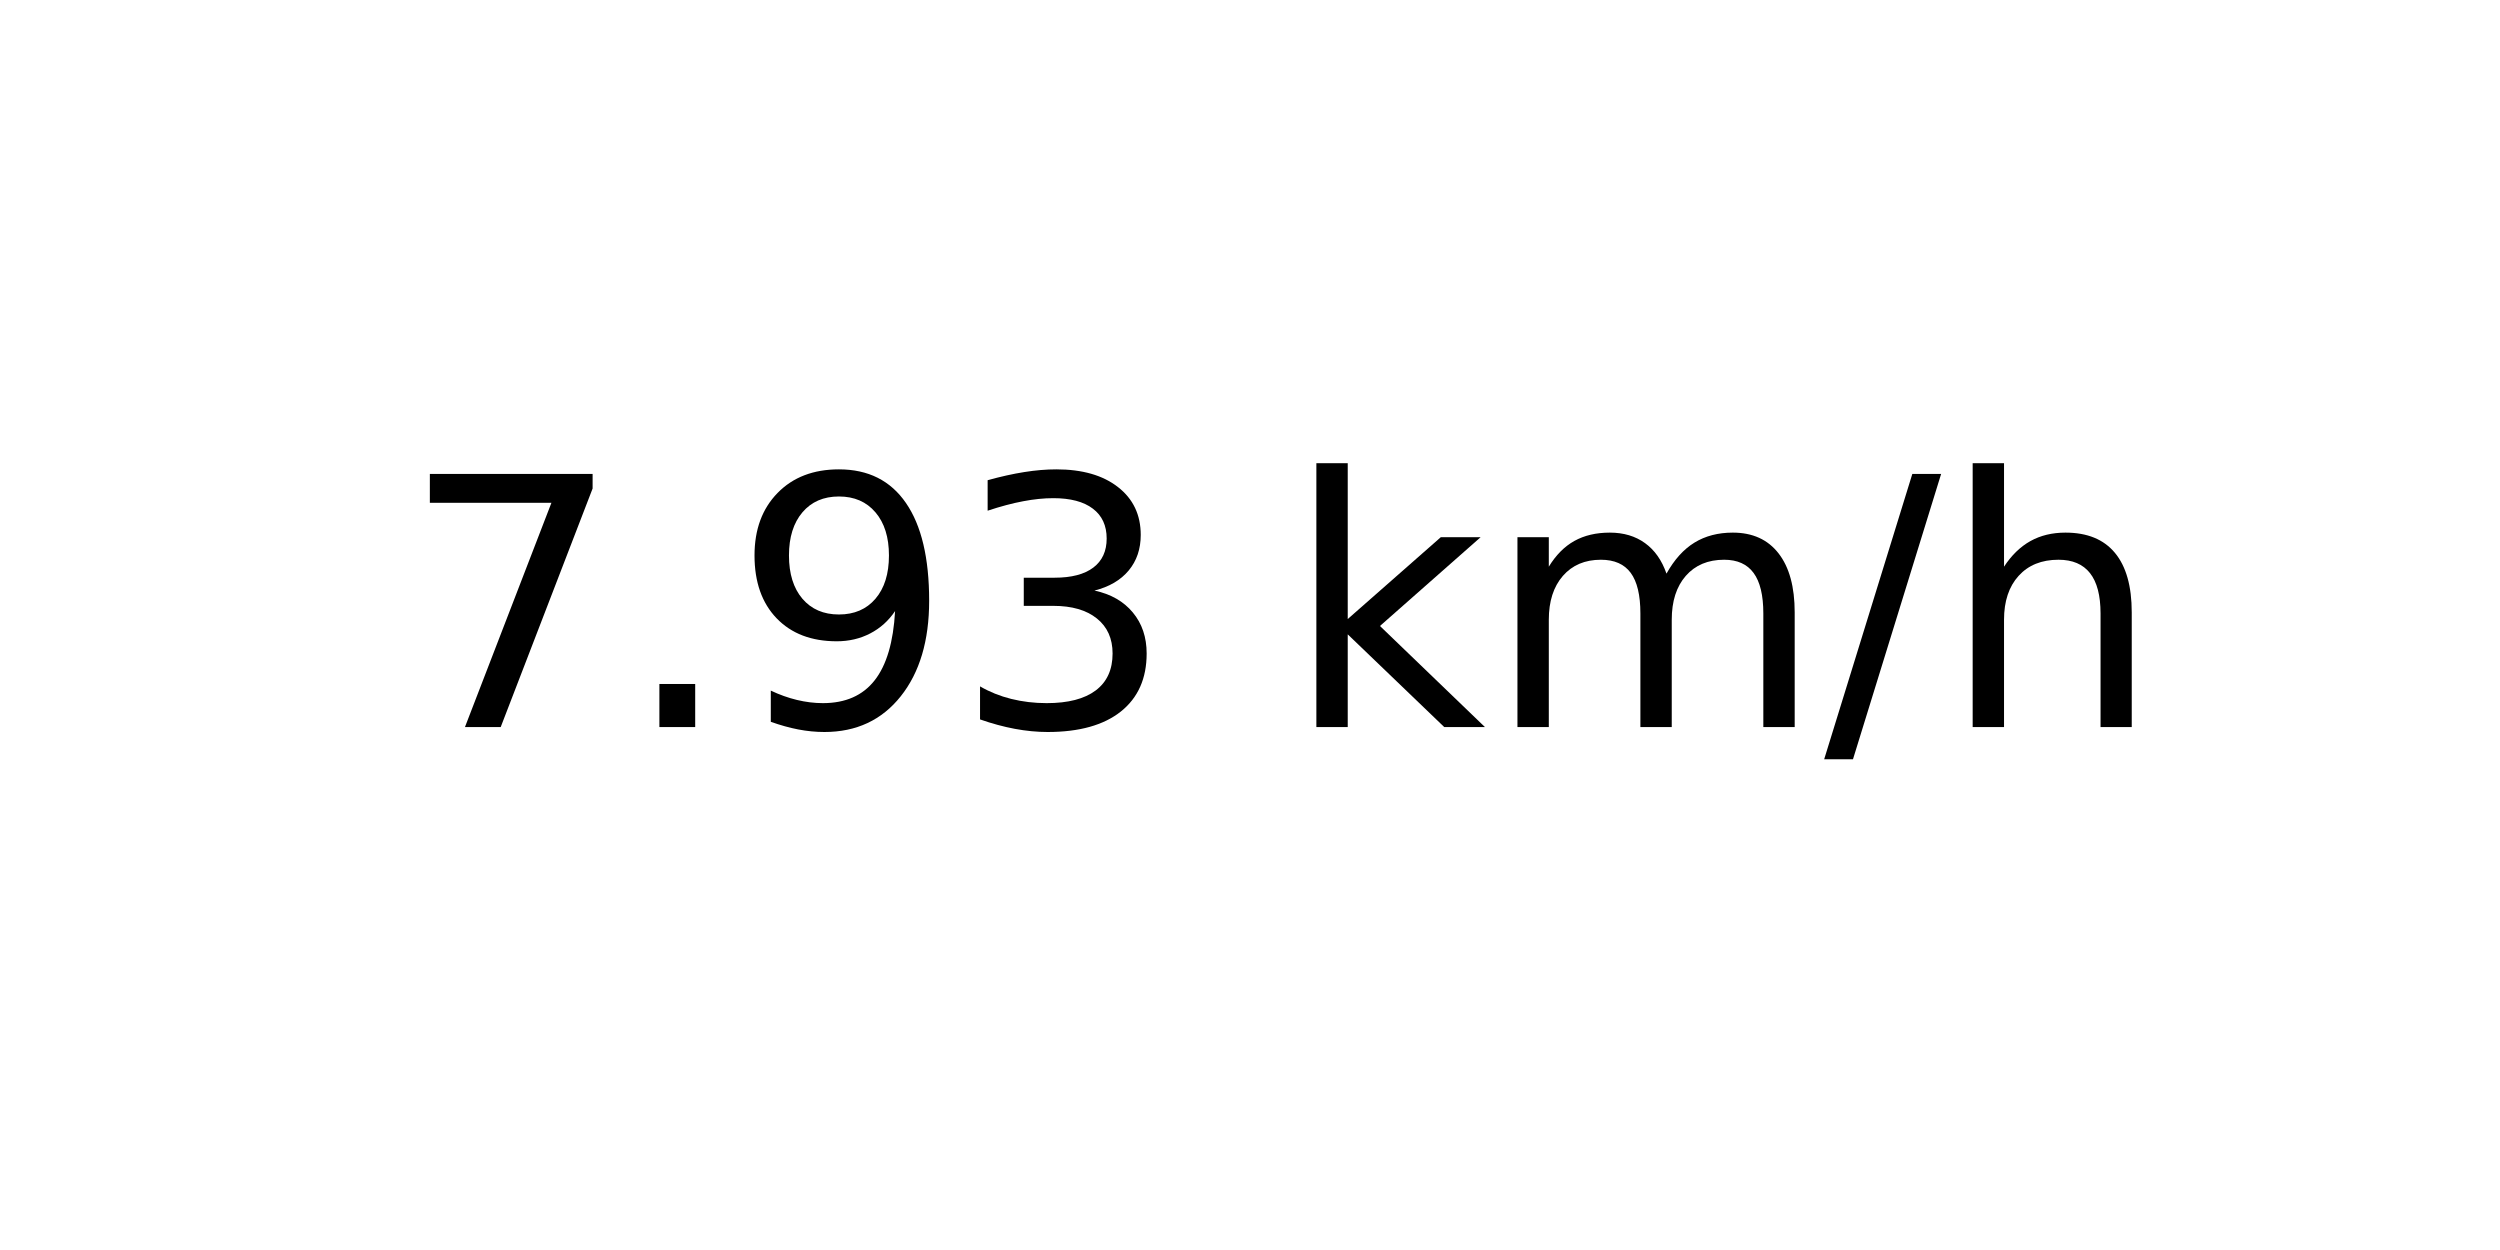
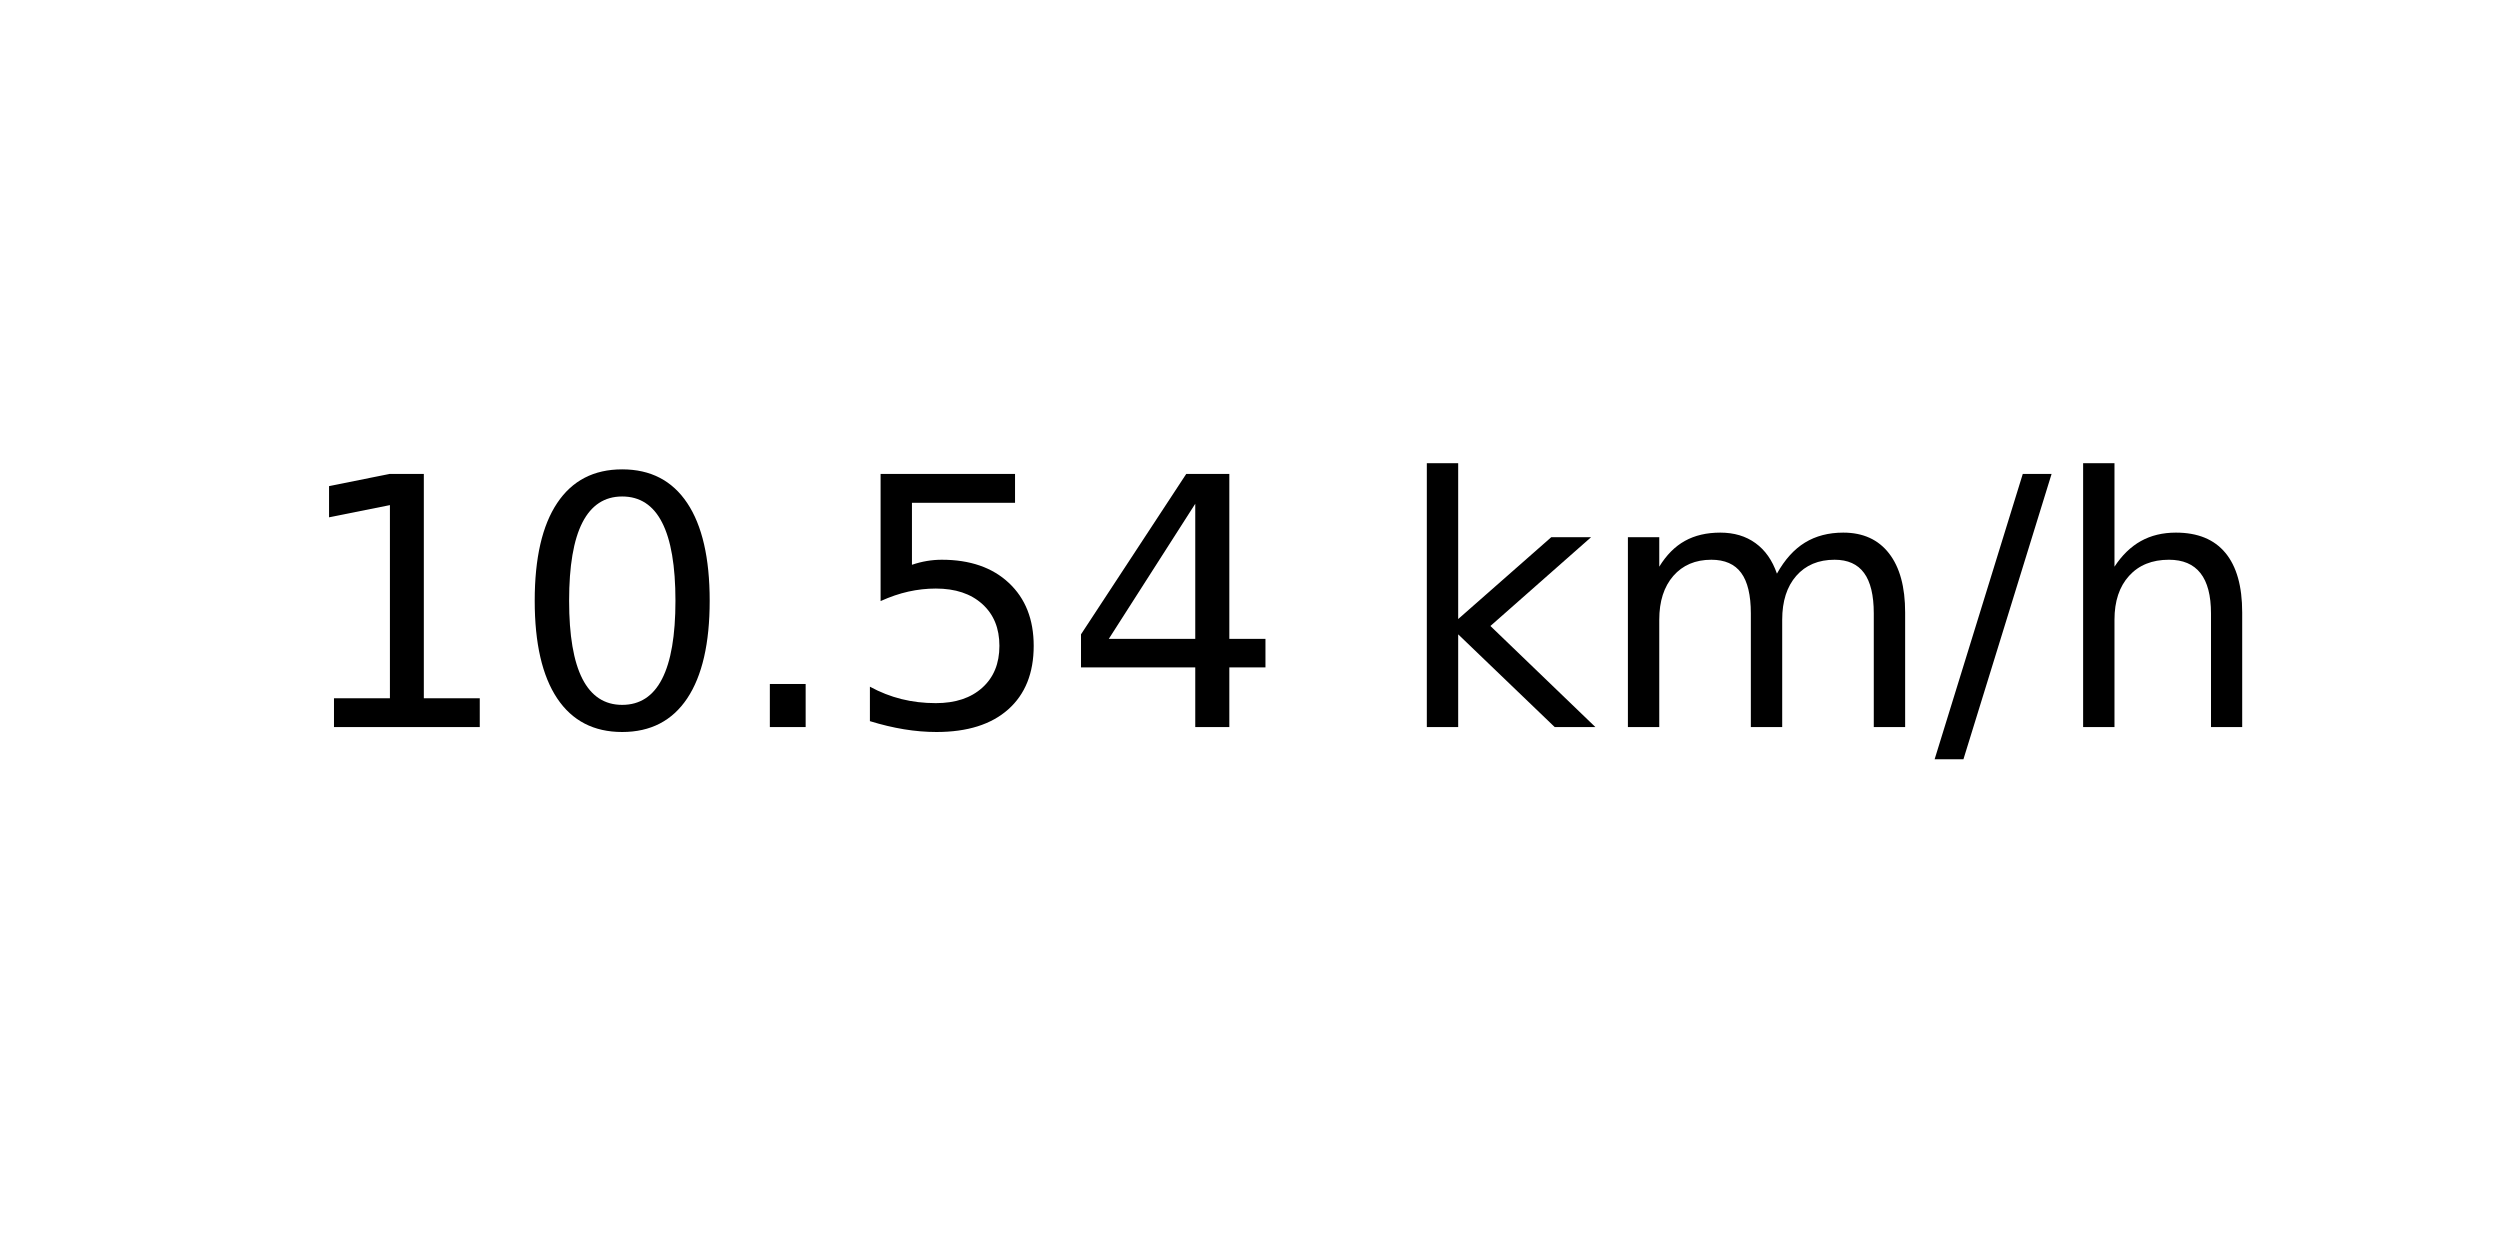
<svg xmlns="http://www.w3.org/2000/svg" xmlns:xlink="http://www.w3.org/1999/xlink" width="72pt" height="36pt" viewBox="0 0 72 36" version="1.1">
  <defs>
    <style type="text/css">*{stroke-linejoin: round; stroke-linecap: butt}</style>
  </defs>
  <g id="figure_1">
    <g id="axes_1">
      <g id="text_1">
-         <g transform="translate(11.55937 20.93937) scale(0.1 -0.1)">
+         <g transform="translate(8.378125 20.93937) scale(0.1 -0.1)">
          <defs>
-             <path id="DejaVuSans-37" d="M 525 4666  L 3525 4666  L 3525 4397  L 1831 0  L 1172 0  L 2766 4134  L 525 4134  L 525 4666  z " transform="scale(0.015625)" />
+             <path id="DejaVuSans-31" d="M 794 531  L 1825 531  L 1825 4091  L 703 3866  L 703 4441  L 1819 4666  L 2450 4666  L 2450 531  L 3481 531  L 3481 0  L 794 0  L 794 531  z " transform="scale(0.015625)" />
+             <path id="DejaVuSans-30" d="M 2034 4250  Q 1547 4250 1301 3770  Q 1056 3291 1056 2328  Q 1056 1369 1301 889  Q 1547 409 2034 409  Q 2525 409 2770 889  Q 3016 1369 3016 2328  Q 3016 3291 2770 3770  Q 2525 4250 2034 4250  z M 2034 4750  Q 2819 4750 3233 4129  Q 3647 3509 3647 2328  Q 3647 1150 3233 529  Q 2819 -91 2034 -91  Q 1250 -91 836 529  Q 422 1150 422 2328  Q 422 3509 836 4129  Q 1250 4750 2034 4750  z " transform="scale(0.015625)" />
            <path id="DejaVuSans-2e" d="M 684 794  L 1344 794  L 1344 0  L 684 0  L 684 794  z " transform="scale(0.015625)" />
-             <path id="DejaVuSans-39" d="M 703 97  L 703 672  Q 941 559 1184 500  Q 1428 441 1663 441  Q 2288 441 2617 861  Q 2947 1281 2994 2138  Q 2813 1869 2534 1725  Q 2256 1581 1919 1581  Q 1219 1581 811 2004  Q 403 2428 403 3163  Q 403 3881 828 4315  Q 1253 4750 1959 4750  Q 2769 4750 3195 4129  Q 3622 3509 3622 2328  Q 3622 1225 3098 567  Q 2575 -91 1691 -91  Q 1453 -91 1209 -44  Q 966 3 703 97  z M 1959 2075  Q 2384 2075 2632 2365  Q 2881 2656 2881 3163  Q 2881 3666 2632 3958  Q 2384 4250 1959 4250  Q 1534 4250 1286 3958  Q 1038 3666 1038 3163  Q 1038 2656 1286 2365  Q 1534 2075 1959 2075  z " transform="scale(0.015625)" />
-             <path id="DejaVuSans-33" d="M 2597 2516  Q 3050 2419 3304 2112  Q 3559 1806 3559 1356  Q 3559 666 3084 287  Q 2609 -91 1734 -91  Q 1441 -91 1130 -33  Q 819 25 488 141  L 488 750  Q 750 597 1062 519  Q 1375 441 1716 441  Q 2309 441 2620 675  Q 2931 909 2931 1356  Q 2931 1769 2642 2001  Q 2353 2234 1838 2234  L 1294 2234  L 1294 2753  L 1863 2753  Q 2328 2753 2575 2939  Q 2822 3125 2822 3475  Q 2822 3834 2567 4026  Q 2313 4219 1838 4219  Q 1578 4219 1281 4162  Q 984 4106 628 3988  L 628 4550  Q 988 4650 1302 4700  Q 1616 4750 1894 4750  Q 2613 4750 3031 4423  Q 3450 4097 3450 3541  Q 3450 3153 3228 2886  Q 3006 2619 2597 2516  z " transform="scale(0.015625)" />
+             <path id="DejaVuSans-35" d="M 691 4666  L 3169 4666  L 3169 4134  L 1269 4134  L 1269 2991  Q 1406 3038 1543 3061  Q 1681 3084 1819 3084  Q 2600 3084 3056 2656  Q 3513 2228 3513 1497  Q 3513 744 3044 326  Q 2575 -91 1722 -91  Q 1428 -91 1123 -41  Q 819 9 494 109  L 494 744  Q 775 591 1075 516  Q 1375 441 1709 441  Q 2250 441 2565 725  Q 2881 1009 2881 1497  Q 2881 1984 2565 2268  Q 2250 2553 1709 2553  Q 1456 2553 1204 2497  Q 953 2441 691 2322  L 691 4666  z " transform="scale(0.015625)" />
+             <path id="DejaVuSans-34" d="M 2419 4116  L 825 1625  L 2419 1625  L 2419 4116  z M 2253 4666  L 3047 4666  L 3047 1625  L 3713 1625  L 3713 1100  L 3047 1100  L 3047 0  L 2419 0  L 2419 1100  L 313 1100  L 313 1709  L 2253 4666  z " transform="scale(0.015625)" />
            <path id="DejaVuSans-20" transform="scale(0.015625)" />
            <path id="DejaVuSans-6b" d="M 581 4863  L 1159 4863  L 1159 1991  L 2875 3500  L 3609 3500  L 1753 1863  L 3688 0  L 2938 0  L 1159 1709  L 1159 0  L 581 0  L 581 4863  z " transform="scale(0.015625)" />
            <path id="DejaVuSans-6d" d="M 3328 2828  Q 3544 3216 3844 3400  Q 4144 3584 4550 3584  Q 5097 3584 5394 3201  Q 5691 2819 5691 2113  L 5691 0  L 5113 0  L 5113 2094  Q 5113 2597 4934 2840  Q 4756 3084 4391 3084  Q 3944 3084 3684 2787  Q 3425 2491 3425 1978  L 3425 0  L 2847 0  L 2847 2094  Q 2847 2600 2669 2842  Q 2491 3084 2119 3084  Q 1678 3084 1418 2786  Q 1159 2488 1159 1978  L 1159 0  L 581 0  L 581 3500  L 1159 3500  L 1159 2956  Q 1356 3278 1631 3431  Q 1906 3584 2284 3584  Q 2666 3584 2933 3390  Q 3200 3197 3328 2828  z " transform="scale(0.015625)" />
            <path id="DejaVuSans-2f" d="M 1625 4666  L 2156 4666  L 531 -594  L 0 -594  L 1625 4666  z " transform="scale(0.015625)" />
            <path id="DejaVuSans-68" d="M 3513 2113  L 3513 0  L 2938 0  L 2938 2094  Q 2938 2591 2744 2837  Q 2550 3084 2163 3084  Q 1697 3084 1428 2787  Q 1159 2491 1159 1978  L 1159 0  L 581 0  L 581 4863  L 1159 4863  L 1159 2956  Q 1366 3272 1645 3428  Q 1925 3584 2291 3584  Q 2894 3584 3203 3211  Q 3513 2838 3513 2113  z " transform="scale(0.015625)" />
          </defs>
-           <use xlink:href="#DejaVuSans-37" />
-           <use xlink:href="#DejaVuSans-2e" x="63.623" />
-           <use xlink:href="#DejaVuSans-39" x="95.41" />
-           <use xlink:href="#DejaVuSans-33" x="159.033" />
-           <use xlink:href="#DejaVuSans-20" x="222.656" />
-           <use xlink:href="#DejaVuSans-6b" x="254.443" />
-           <use xlink:href="#DejaVuSans-6d" x="312.354" />
-           <use xlink:href="#DejaVuSans-2f" x="409.766" />
-           <use xlink:href="#DejaVuSans-68" x="443.457" />
+           <use xlink:href="#DejaVuSans-31" />
+           <use xlink:href="#DejaVuSans-30" x="63.623" />
+           <use xlink:href="#DejaVuSans-2e" x="127.246" />
+           <use xlink:href="#DejaVuSans-35" x="159.033" />
+           <use xlink:href="#DejaVuSans-34" x="222.656" />
+           <use xlink:href="#DejaVuSans-20" x="286.279" />
+           <use xlink:href="#DejaVuSans-6b" x="318.066" />
+           <use xlink:href="#DejaVuSans-6d" x="375.977" />
+           <use xlink:href="#DejaVuSans-2f" x="473.389" />
+           <use xlink:href="#DejaVuSans-68" x="507.08" />
        </g>
      </g>
    </g>
  </g>
</svg>
